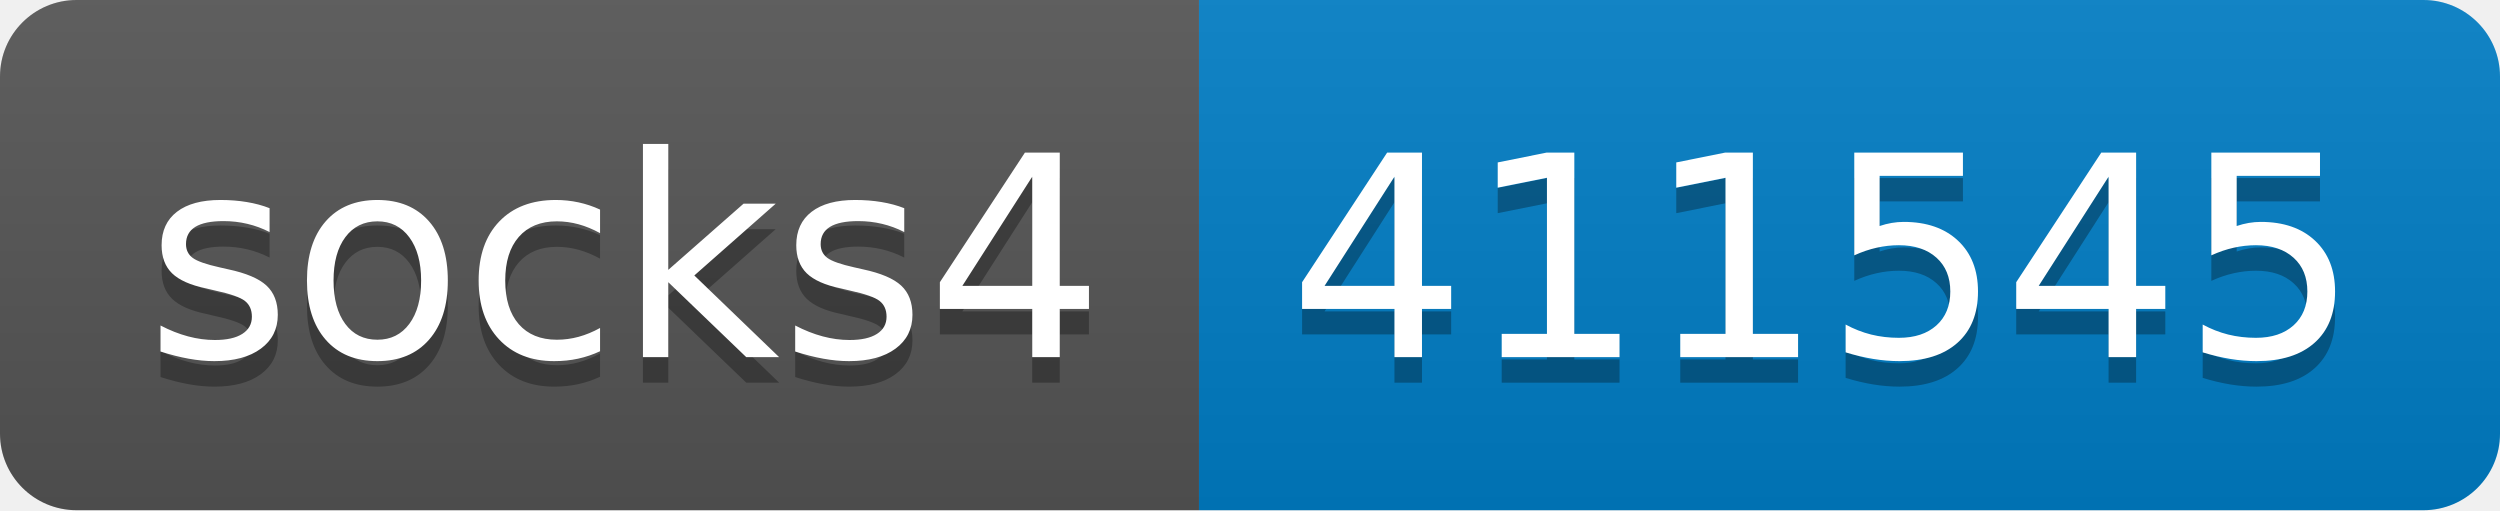
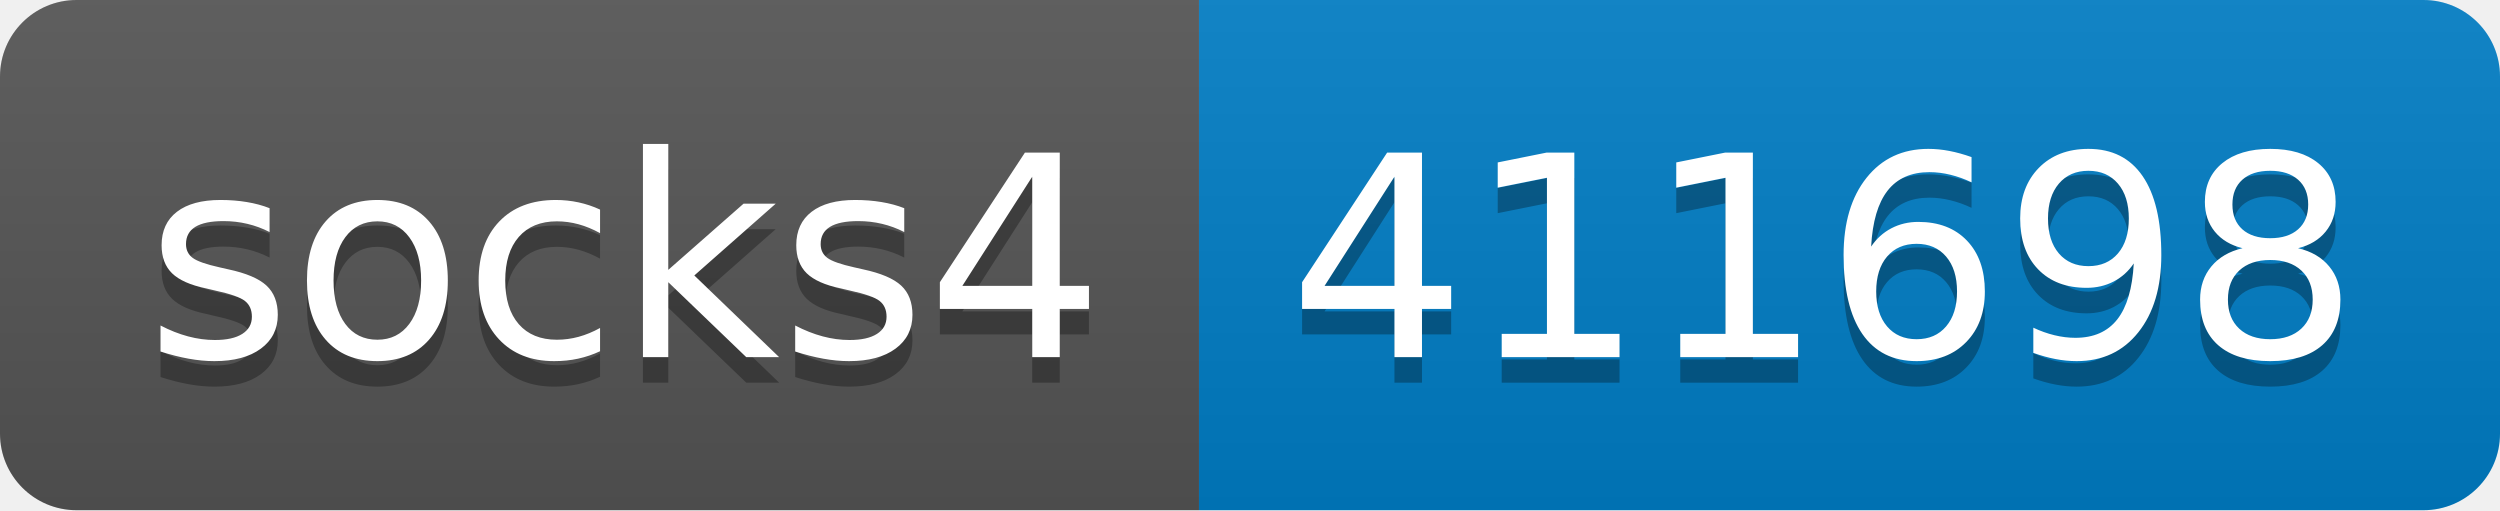
- <svg xmlns="http://www.w3.org/2000/svg" width="98" height="20" role="img" aria-label="socks4: 411545">
+ <svg xmlns="http://www.w3.org/2000/svg" width="98" height="20" role="img" aria-label="socks4: 411698">
  <linearGradient id="s" x2="0" y2="100%">
    <stop offset="0" stop-color="#bbb" stop-opacity=".1" />
    <stop offset="1" stop-opacity=".1" />
  </linearGradient>
  <clipPath id="r">
    <rect width="98" height="20" rx="3" fill="#fff" />
  </clipPath>
  <g clip-path="url(#r)">
    <rect width="47" height="20" fill="#555" />
    <rect x="47" width="51" height="20" fill="#007ec6" />
    <rect width="98" height="20" fill="url(#s)" />
  </g>
  <g fill="#fff" text-anchor="middle" font-family="Verdana,Geneva,DejaVu Sans,sans-serif" text-rendering="geometricPrecision" font-size="110">
    <text aria-hidden="true" x="245" y="150" fill="#010101" fill-opacity=".3" transform="scale(.1)" textLength="370">socks4</text>
    <text x="245" y="140" transform="scale(.1)" fill="#fff" textLength="370">socks4</text>
-     <text aria-hidden="true" x="715" y="150" fill="#010101" fill-opacity=".3" transform="scale(.1)" textLength="410">411545</text>
-     <text x="715" y="140" transform="scale(.1)" fill="#fff" textLength="410">411545</text>
+     <text aria-hidden="true" x="715" y="150" fill="#010101" fill-opacity=".3" transform="scale(.1)" textLength="410">411698</text>
+     <text x="715" y="140" transform="scale(.1)" fill="#fff" textLength="410">411698</text>
  </g>
</svg>
